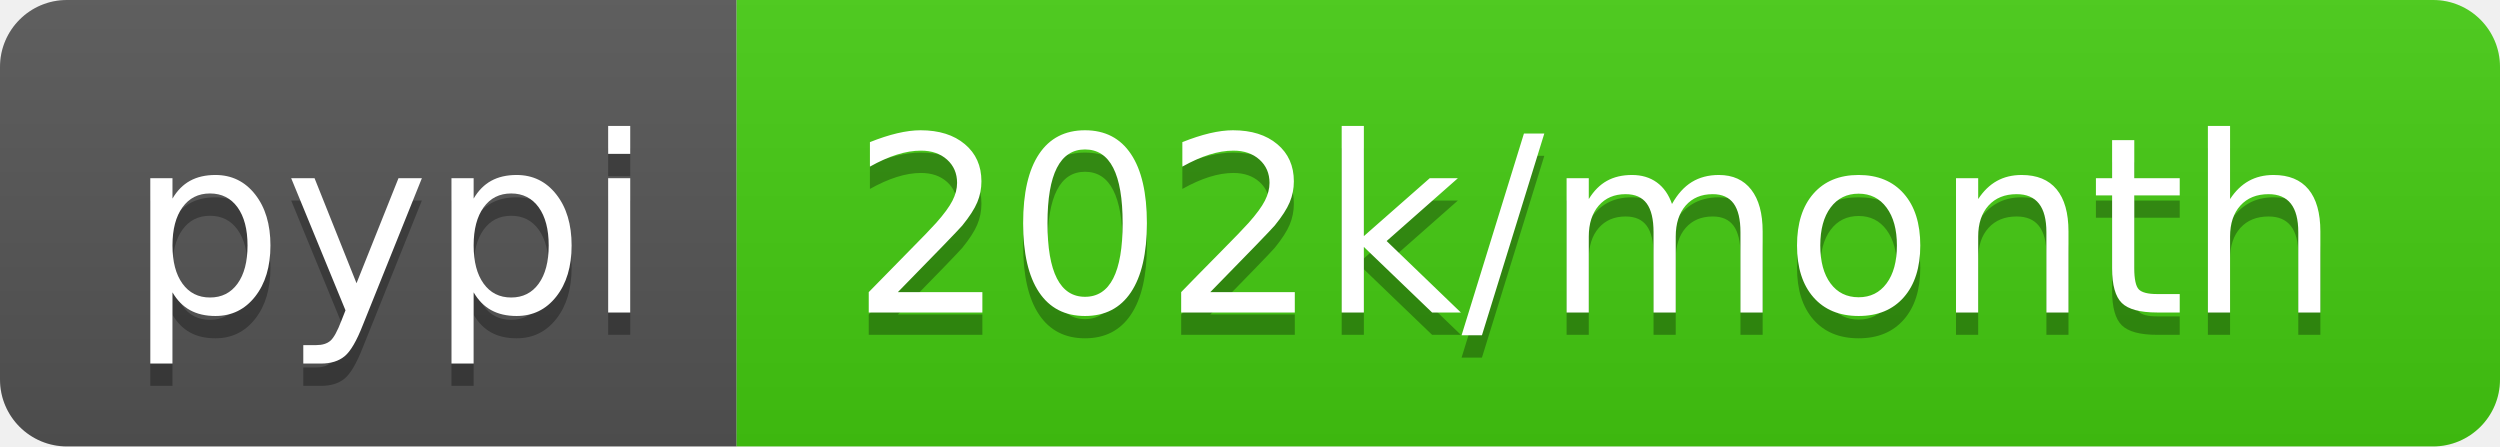
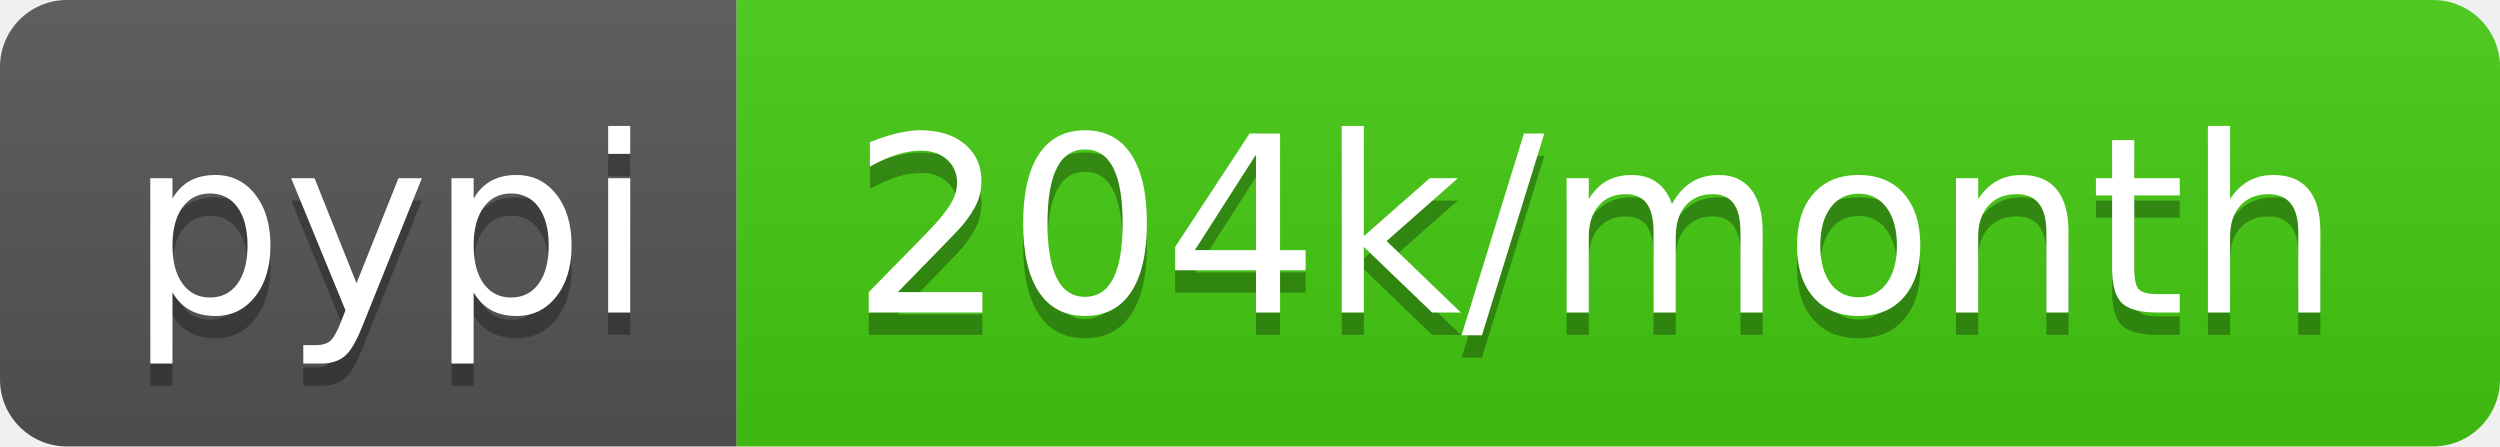
<svg xmlns="http://www.w3.org/2000/svg" width="112" height="20">
  <linearGradient id="b" x2="0" y2="100%">
    <stop offset="0" stop-color="#bbb" stop-opacity=".1" />
    <stop offset="1" stop-opacity=".1" />
  </linearGradient>
  <clipPath id="a">
    <rect width="112" height="20" rx="3" fill="#fff" />
  </clipPath>
  <g clip-path="url(#a)">
    <path fill="#555" d="M0 0h33v20H0z" />
    <path fill="#4c1" d="M33 0h79v20H33z" />
    <path fill="url(#b)" d="M0 0h112v20H0z" />
  </g>
  <g fill="#fff" text-anchor="middle" font-family="DejaVu Sans,Verdana,Geneva,sans-serif" font-size="110">
    <text x="175" y="150" fill="#010101" fill-opacity=".3" transform="scale(.1)" textLength="230">pypi</text>
    <text x="175" y="140" transform="scale(.1)" textLength="230">pypi</text>
-     <text x="715" y="150" fill="#010101" fill-opacity=".3" transform="scale(.1)" textLength="690">202k/month</text>
-     <text x="715" y="140" transform="scale(.1)" textLength="690">202k/month</text>
+     <text x="715" y="150" fill="#010101" fill-opacity=".3" transform="scale(.1)" textLength="690">204k/month</text>
+     <text x="715" y="140" transform="scale(.1)" textLength="690">204k/month</text>
  </g>
</svg>
